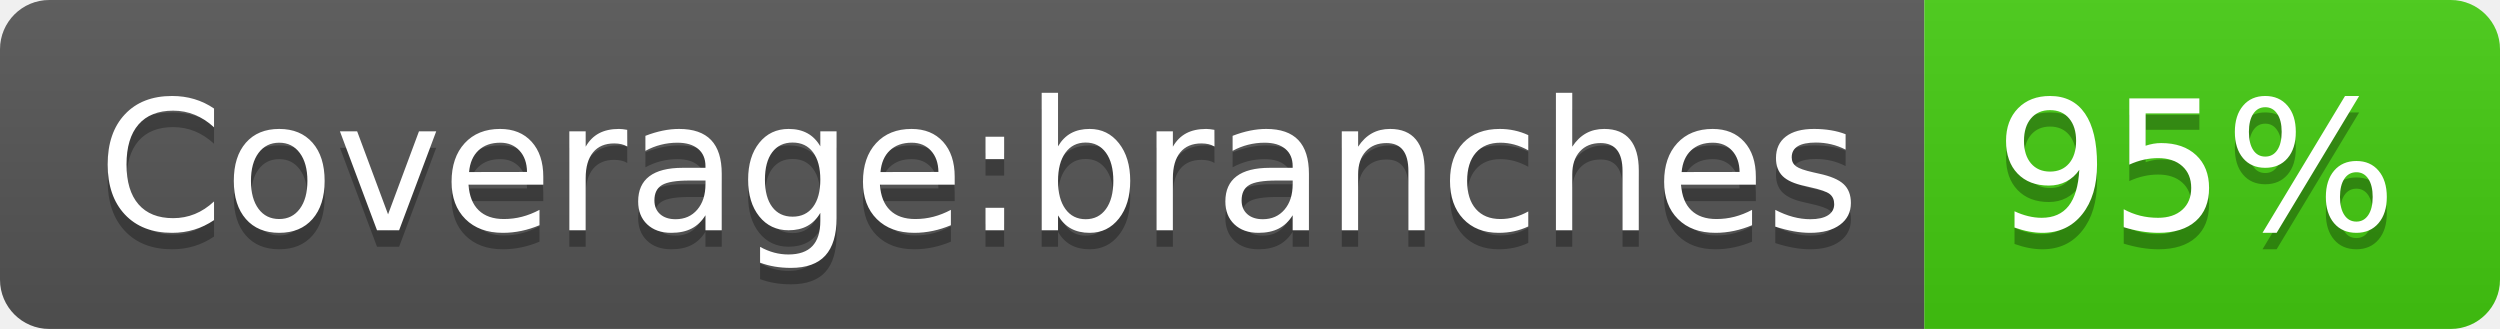
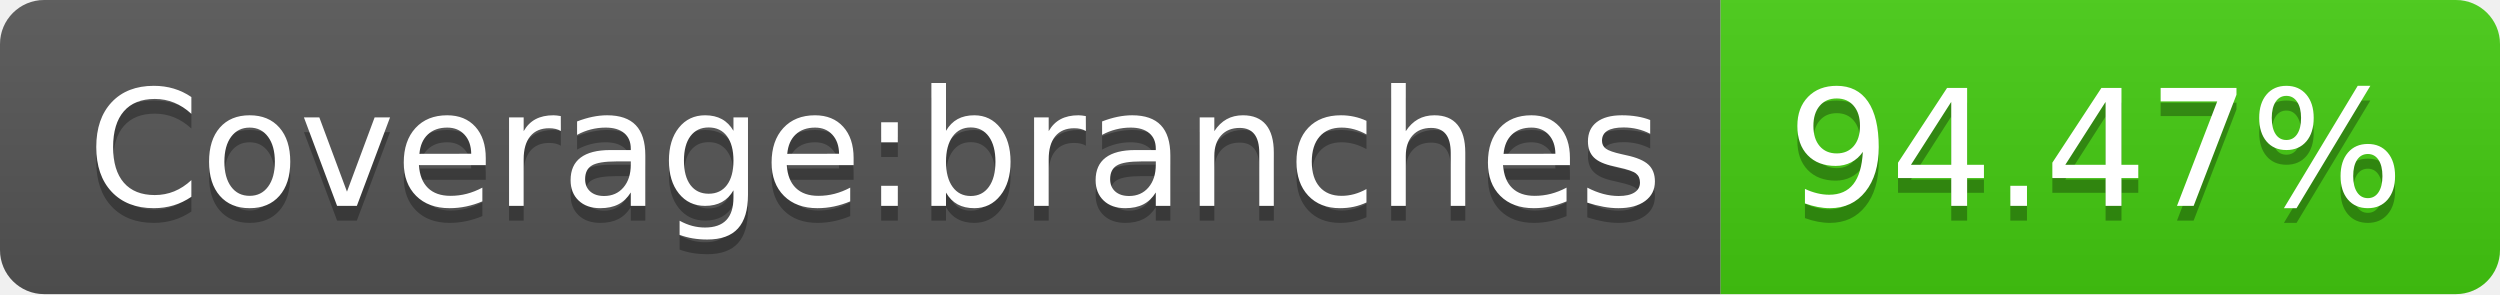
- <svg xmlns="http://www.w3.org/2000/svg" width="152" height="20" role="img" aria-label="Coverage:branches: 95%">
+ <svg xmlns="http://www.w3.org/2000/svg" width="170" height="20" role="img" aria-label="Coverage:branches: 94.47%">
  <linearGradient id="s" x2="0" y2="100%">
    <stop offset="0" stop-color="#bbb" stop-opacity=".1" />
    <stop offset="1" stop-opacity=".1" />
  </linearGradient>
  <clipPath id="r">
-     <rect width="152" height="20" rx="3" fill="#fff" />
+     <rect width="170" height="20" rx="3" fill="#fff" />
  </clipPath>
  <g clip-path="url(#r)">
    <rect width="117" height="20" fill="#555" />
-     <rect x="117" width="35" height="20" fill="#4c1" />
-     <rect width="152" height="20" fill="url(#s)" />
+     <rect x="117" width="53" height="20" fill="#4c1" />
+     <rect width="170" height="20" fill="url(#s)" />
  </g>
  <g fill="#fff" text-anchor="middle" font-family="Verdana,Geneva,DejaVu Sans,sans-serif" text-rendering="geometricPrecision" font-size="110">
    <text aria-hidden="true" x="595" y="150" fill="#010101" fill-opacity=".3" transform="scale(.1)" textLength="1070">Coverage:branches</text>
    <text x="595" y="140" transform="scale(.1)" fill="#fff" textLength="1070">Coverage:branches</text>
-     <text aria-hidden="true" x="1335" y="150" fill="#010101" fill-opacity=".3" transform="scale(.1)" textLength="250">95%</text>
-     <text x="1335" y="140" transform="scale(.1)" fill="#fff" textLength="250">95%</text>
+     <text aria-hidden="true" x="1425" y="150" fill="#010101" fill-opacity=".3" transform="scale(.1)" textLength="430">94.47%</text>
+     <text x="1425" y="140" transform="scale(.1)" fill="#fff" textLength="430">94.47%</text>
  </g>
</svg>
